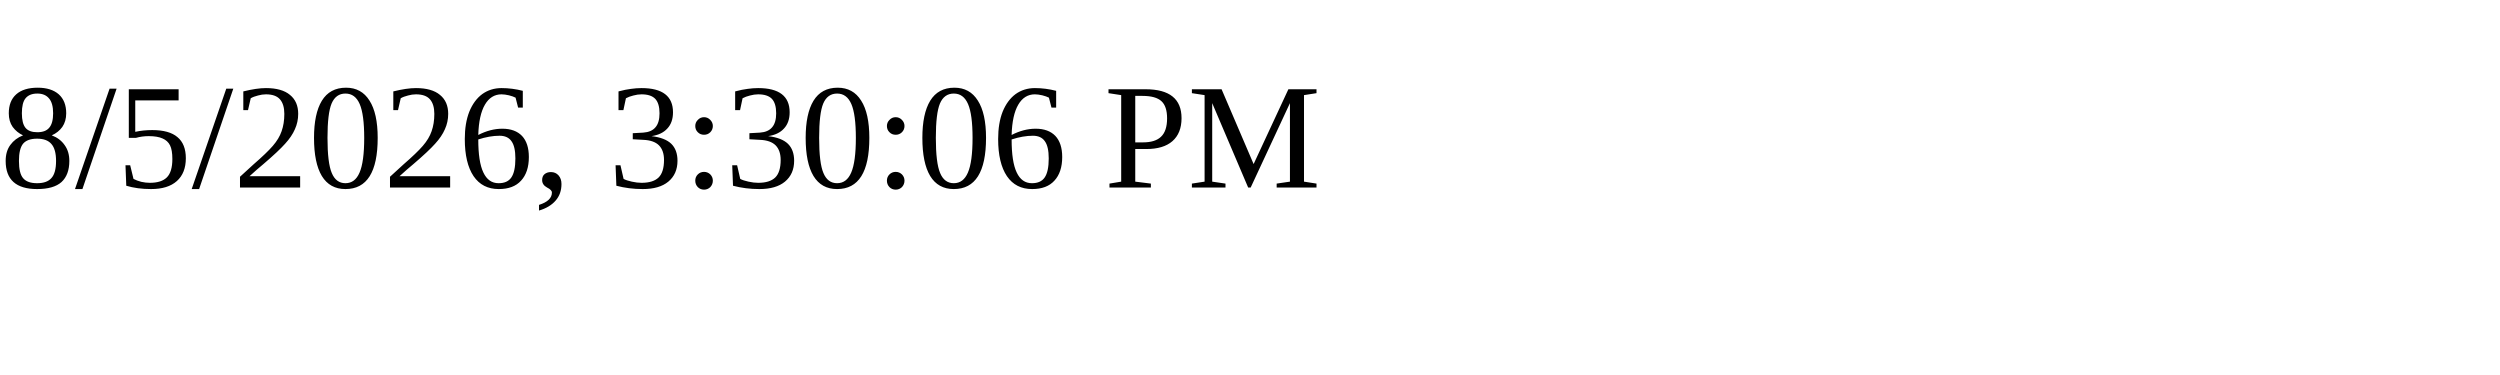
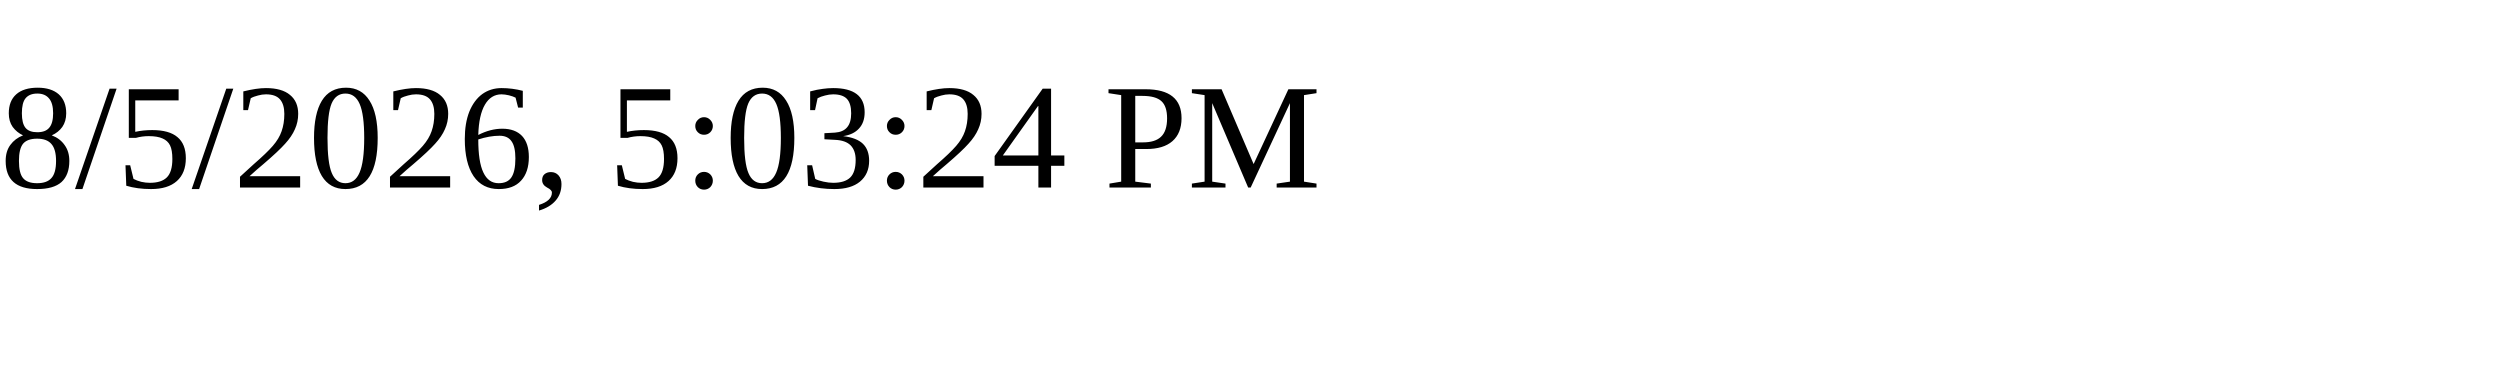
<svg xmlns="http://www.w3.org/2000/svg" height="30" width="200">
-   <text x="0" y="15">8/5/2026, 3:30:06 PM</text>
+   <text x="0" y="15">8/5/2026, 5:03:24 PM</text>
</svg>
